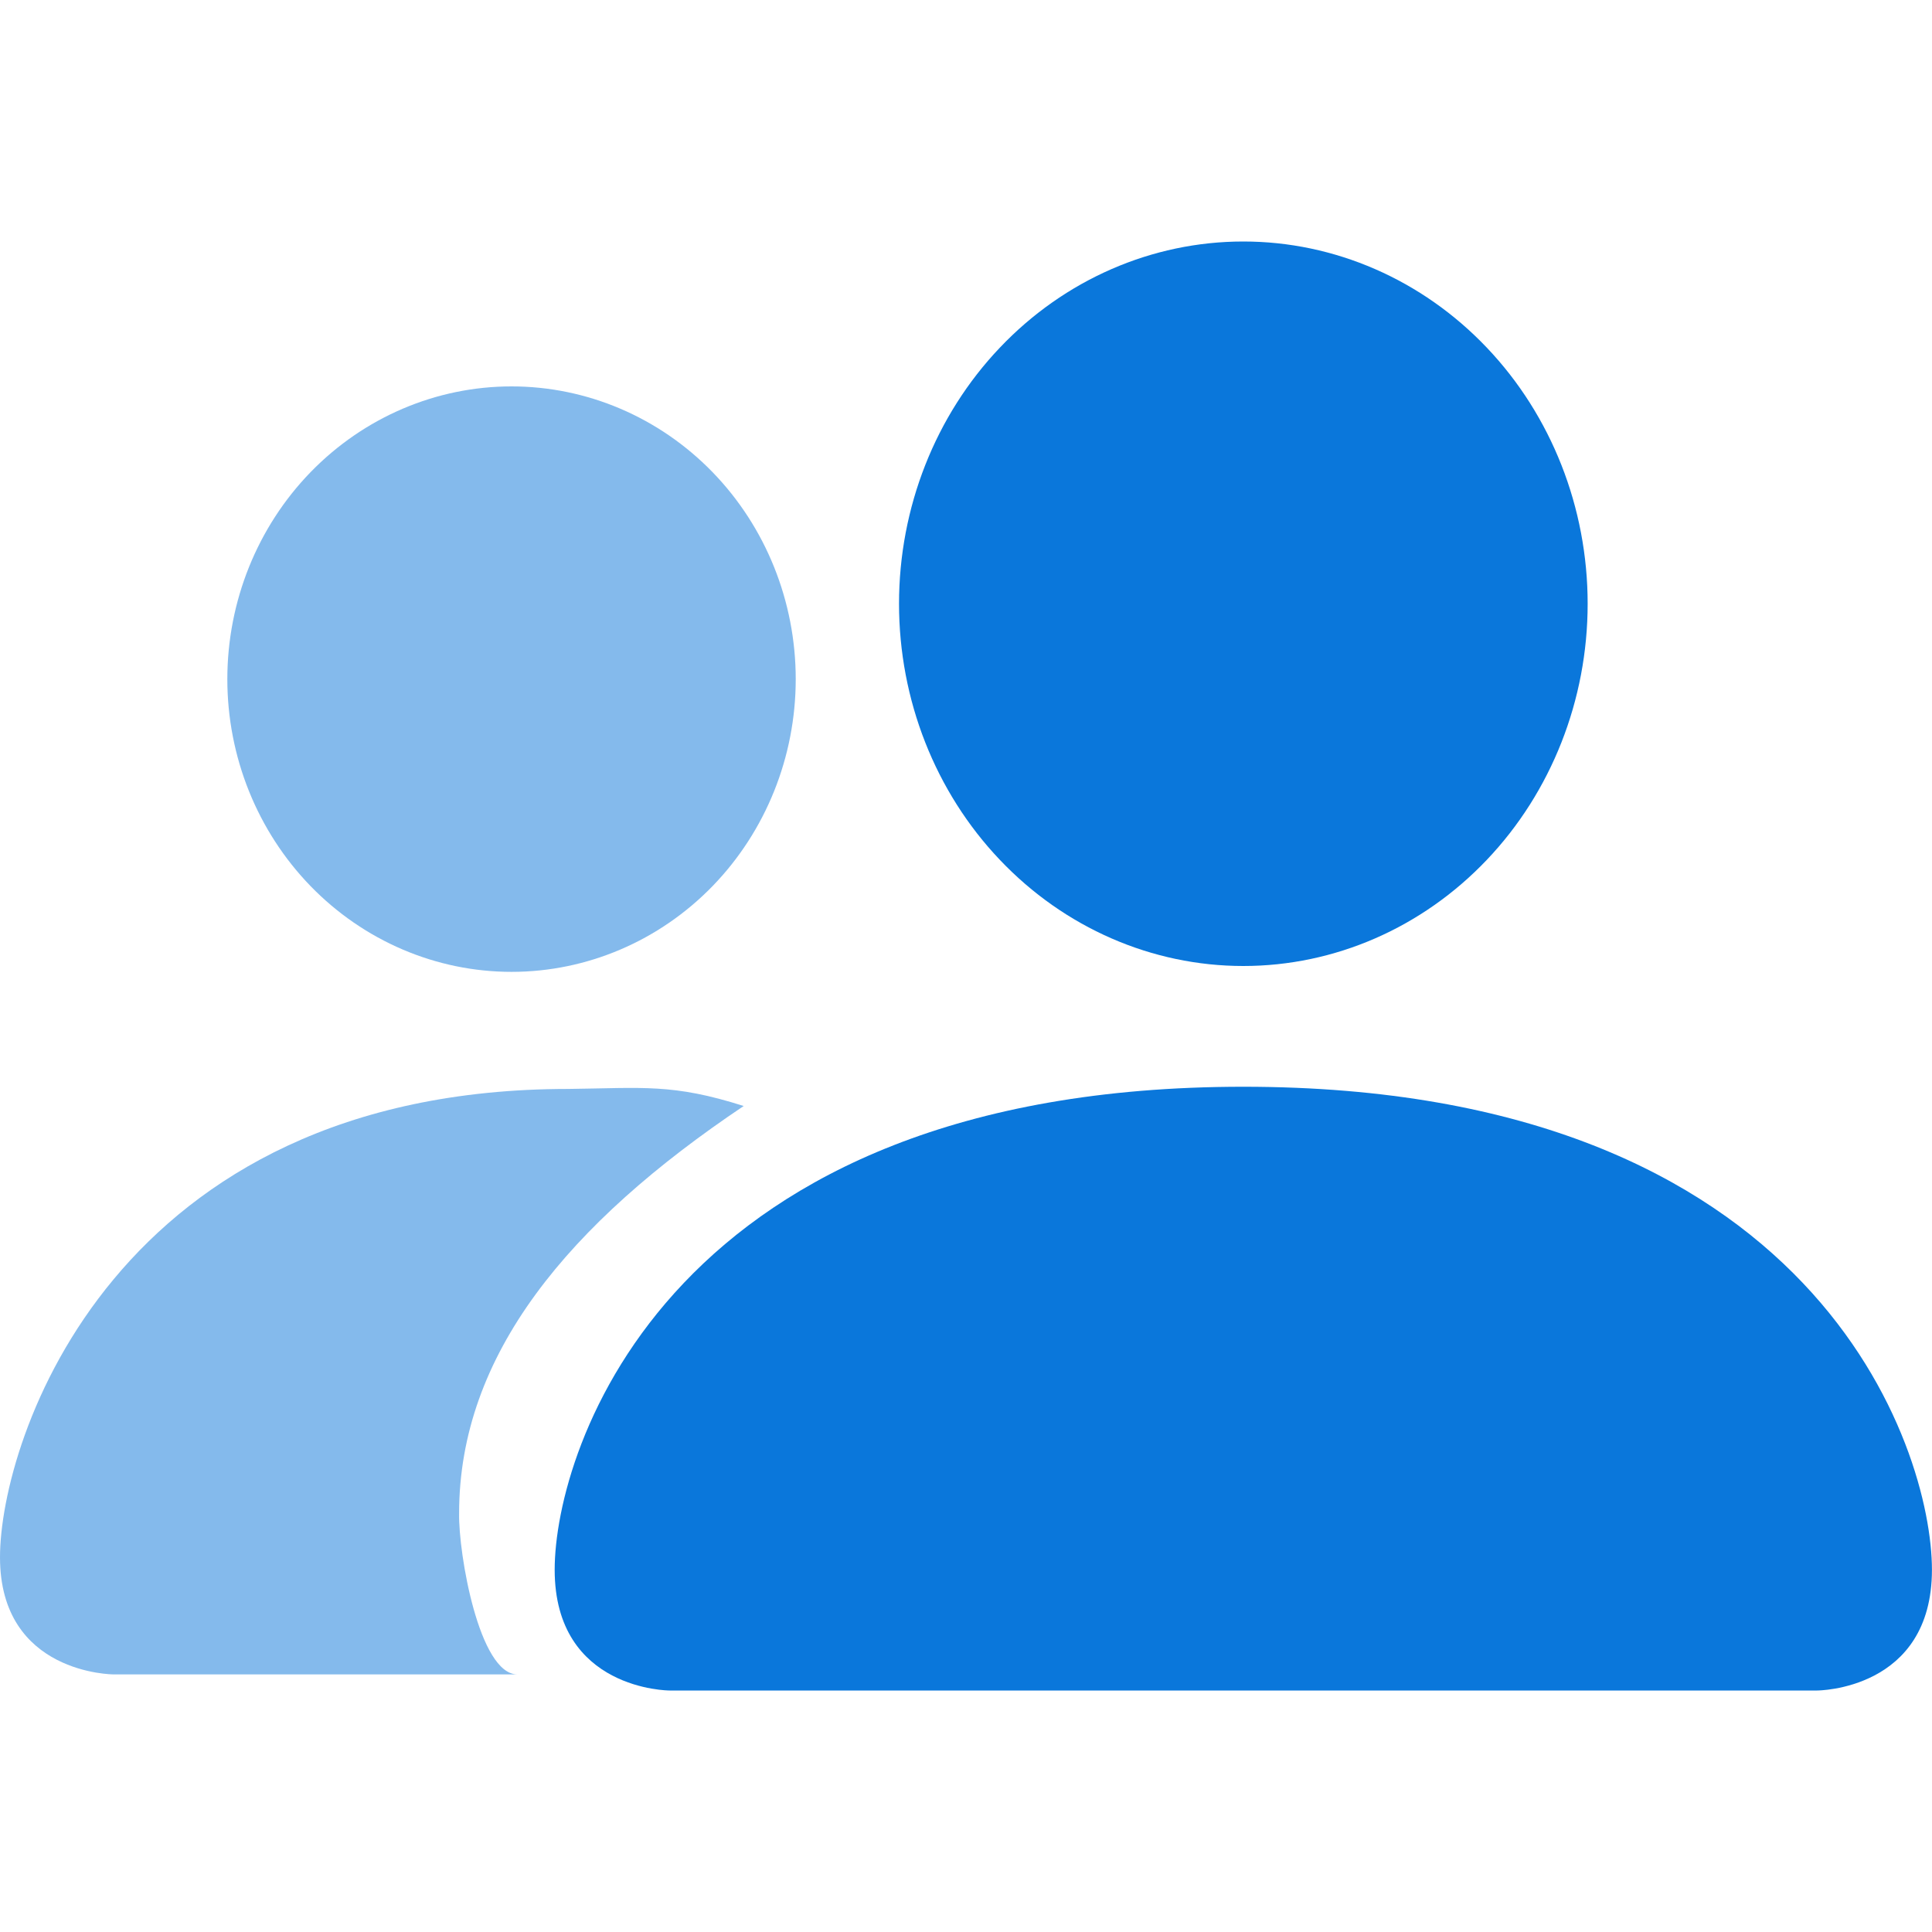
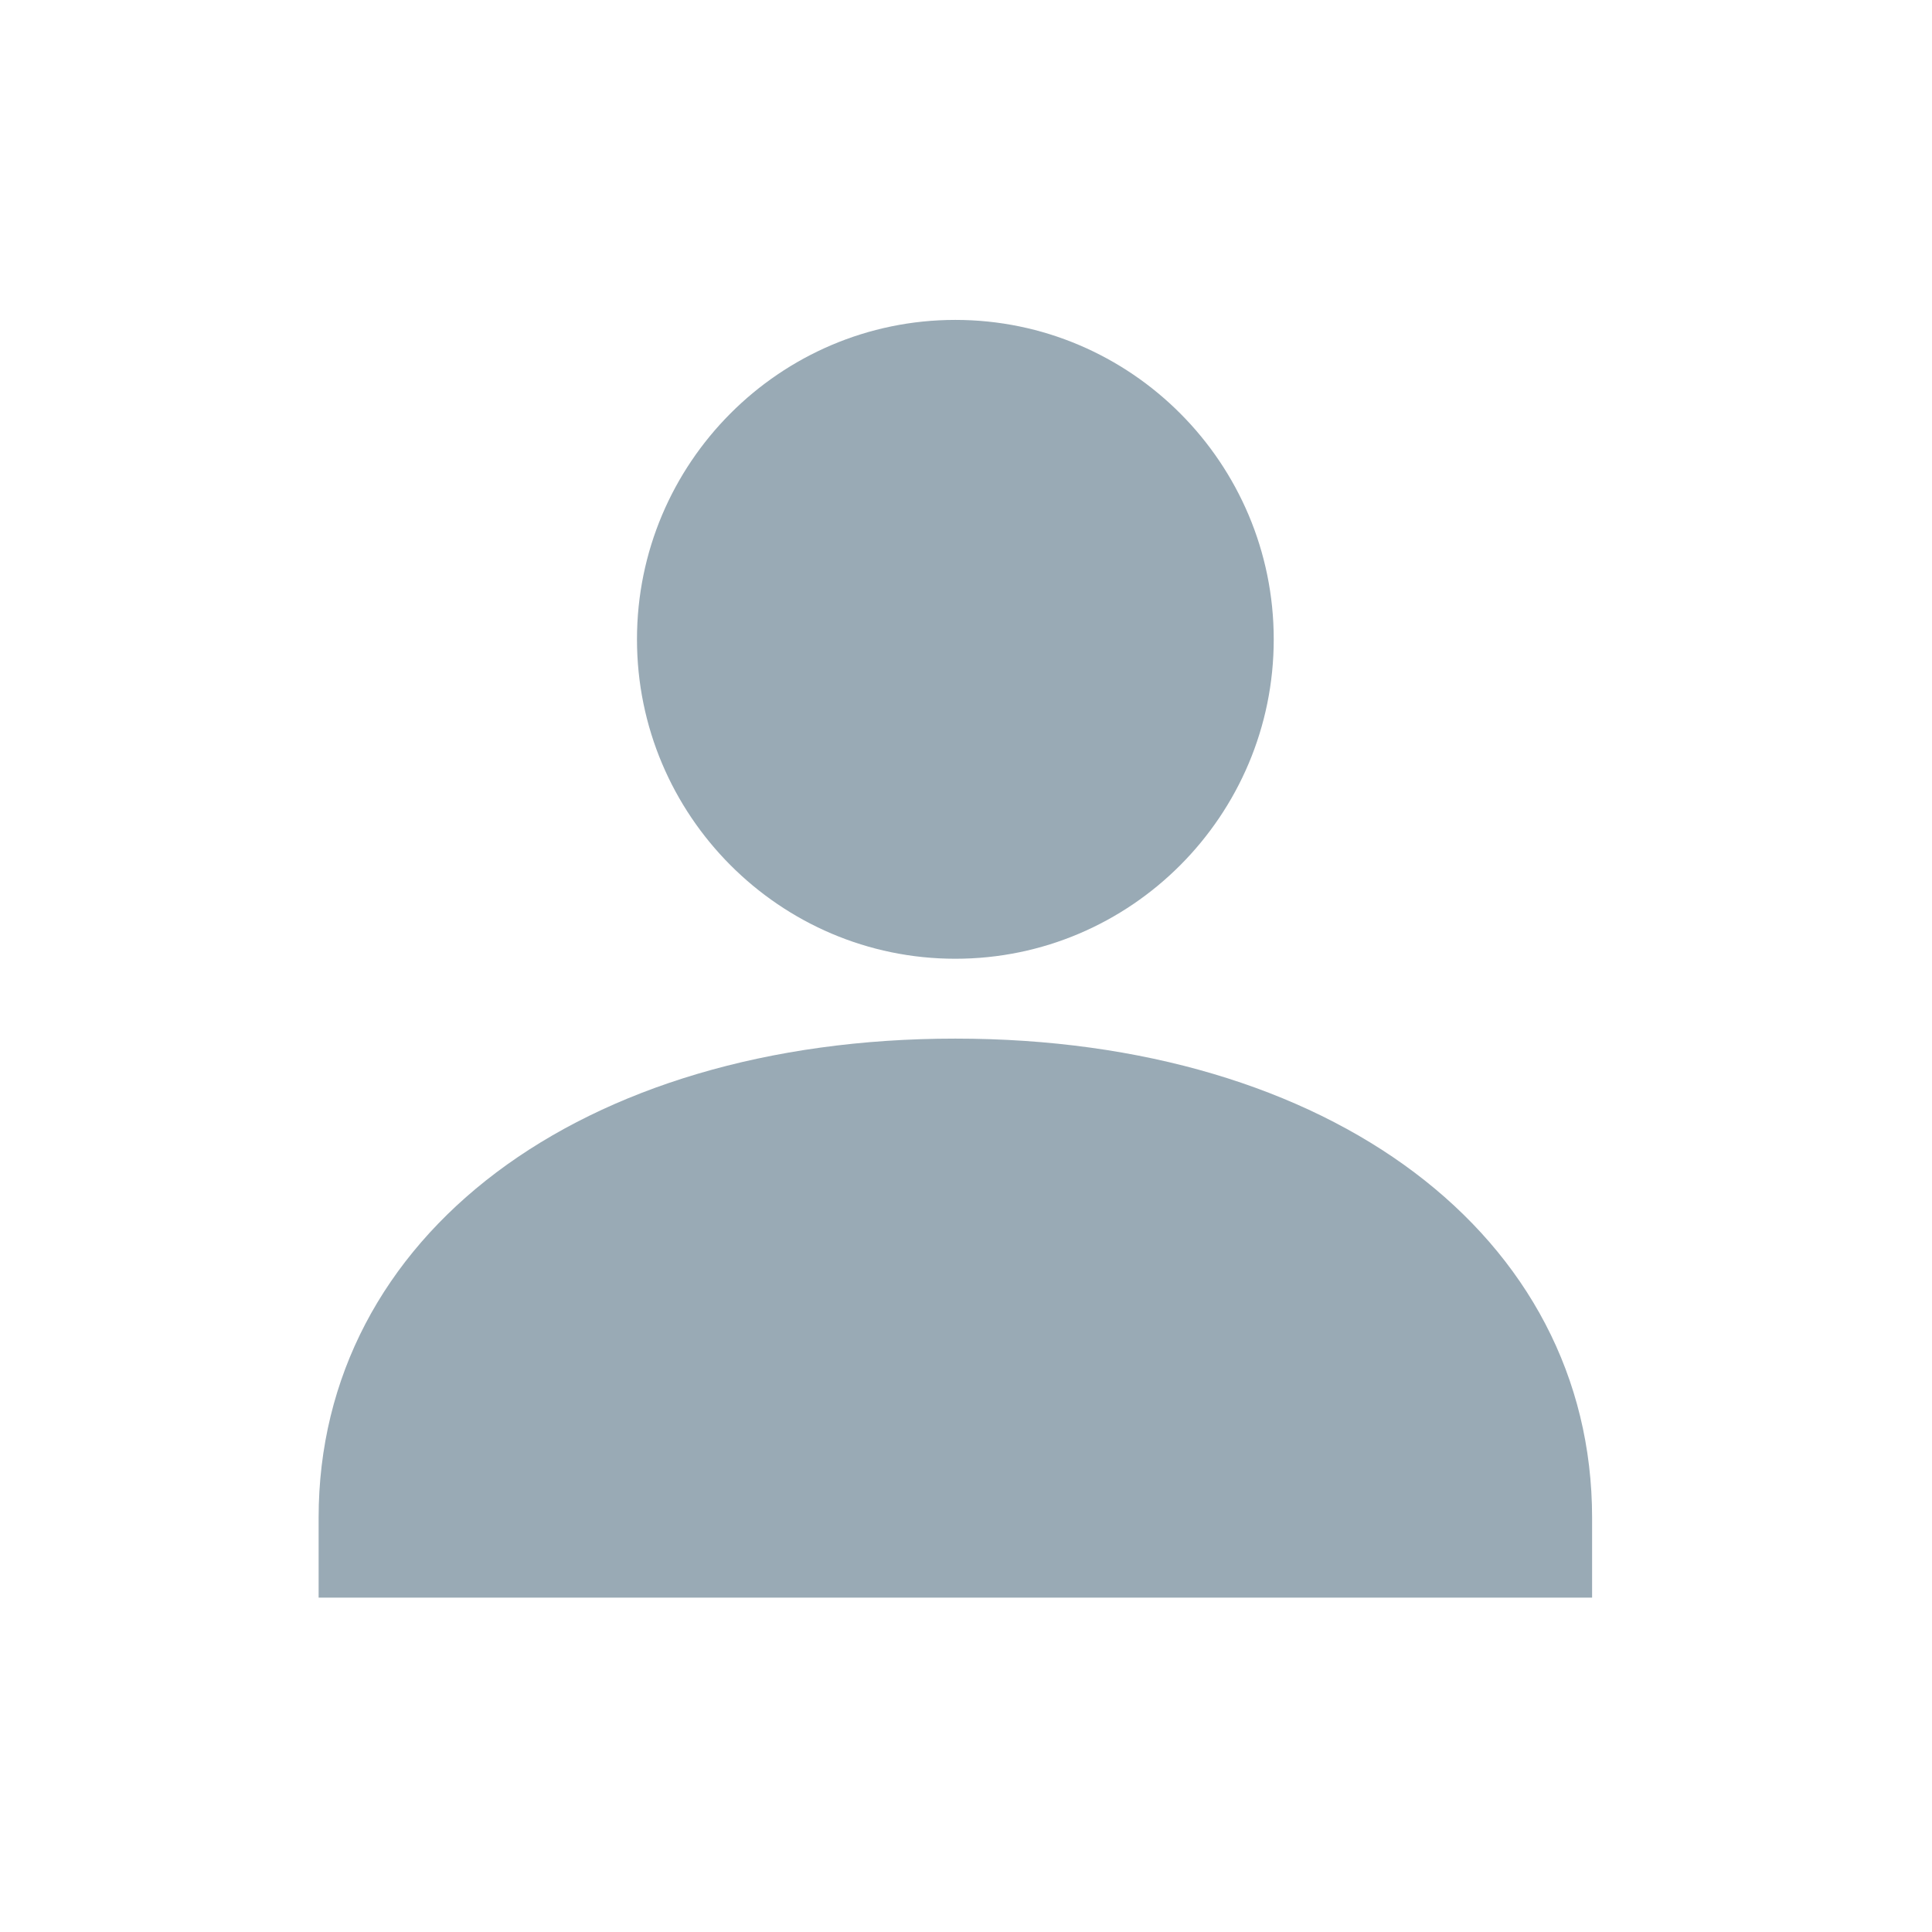
- <svg xmlns="http://www.w3.org/2000/svg" width="30" height="30" viewBox="0 0 30 30" fill="none">
-   <path fill-rule="evenodd" clip-rule="evenodd" d="M8.034 26C7.441 26 7.118 24.128 7.129 23.5C7.129 21.036 8.826 19 11.548 17.174C10.442 16.822 9.984 16.895 8.826 16.909C1.765 16.909 0 22.364 0 24.182C0 26 1.765 26 1.765 26H8.034ZM7.943 15.091C9.114 15.091 10.236 14.612 11.064 13.76C11.892 12.907 12.356 11.751 12.356 10.546C12.356 9.34 11.892 8.184 11.064 7.331C10.236 6.479 9.114 6 7.943 6C6.773 6 5.651 6.479 4.823 7.331C3.995 8.184 3.53 9.34 3.53 10.546C3.53 11.751 3.995 12.907 4.823 13.76C5.651 14.612 6.773 15.091 7.943 15.091Z" fill="#0A77DB" fill-opacity="0.5" />
-   <path fill-rule="evenodd" clip-rule="evenodd" d="M10.396 26.25C10.396 26.25 8.613 26.25 8.613 24.375C8.613 22.5 10.396 16.875 19.306 16.875C28.217 16.875 29.999 22.5 29.999 24.375C29.999 26.25 28.217 26.25 28.217 26.25H10.396ZM19.306 15C20.724 15 22.084 14.407 23.087 13.352C24.09 12.298 24.653 10.867 24.653 9.375C24.653 7.883 24.09 6.452 23.087 5.398C22.084 4.343 20.724 3.75 19.306 3.75C17.888 3.75 16.528 4.343 15.526 5.398C14.523 6.452 13.96 7.883 13.96 9.375C13.96 10.867 14.523 12.298 15.526 13.352C16.528 14.407 17.888 15 19.306 15Z" fill="#0A77DB" />
+ <svg xmlns="http://www.w3.org/2000/svg" width="60" height="60" viewBox="0 0 60 60" fill="none">
+   <path d="M39.557 19.855C39.557 25.323 35.122 29.775 29.669 29.775C24.219 29.775 19.782 25.323 19.782 19.855C19.782 14.386 24.216 9.935 29.669 9.935C35.122 9.935 39.557 14.386 39.557 19.855ZM9.895 47.136C9.895 38.374 18.027 32.255 29.669 32.255C41.314 32.255 49.444 38.374 49.444 47.136V49.616H9.895V47.136Z" fill="#99AAB5" />
</svg>
